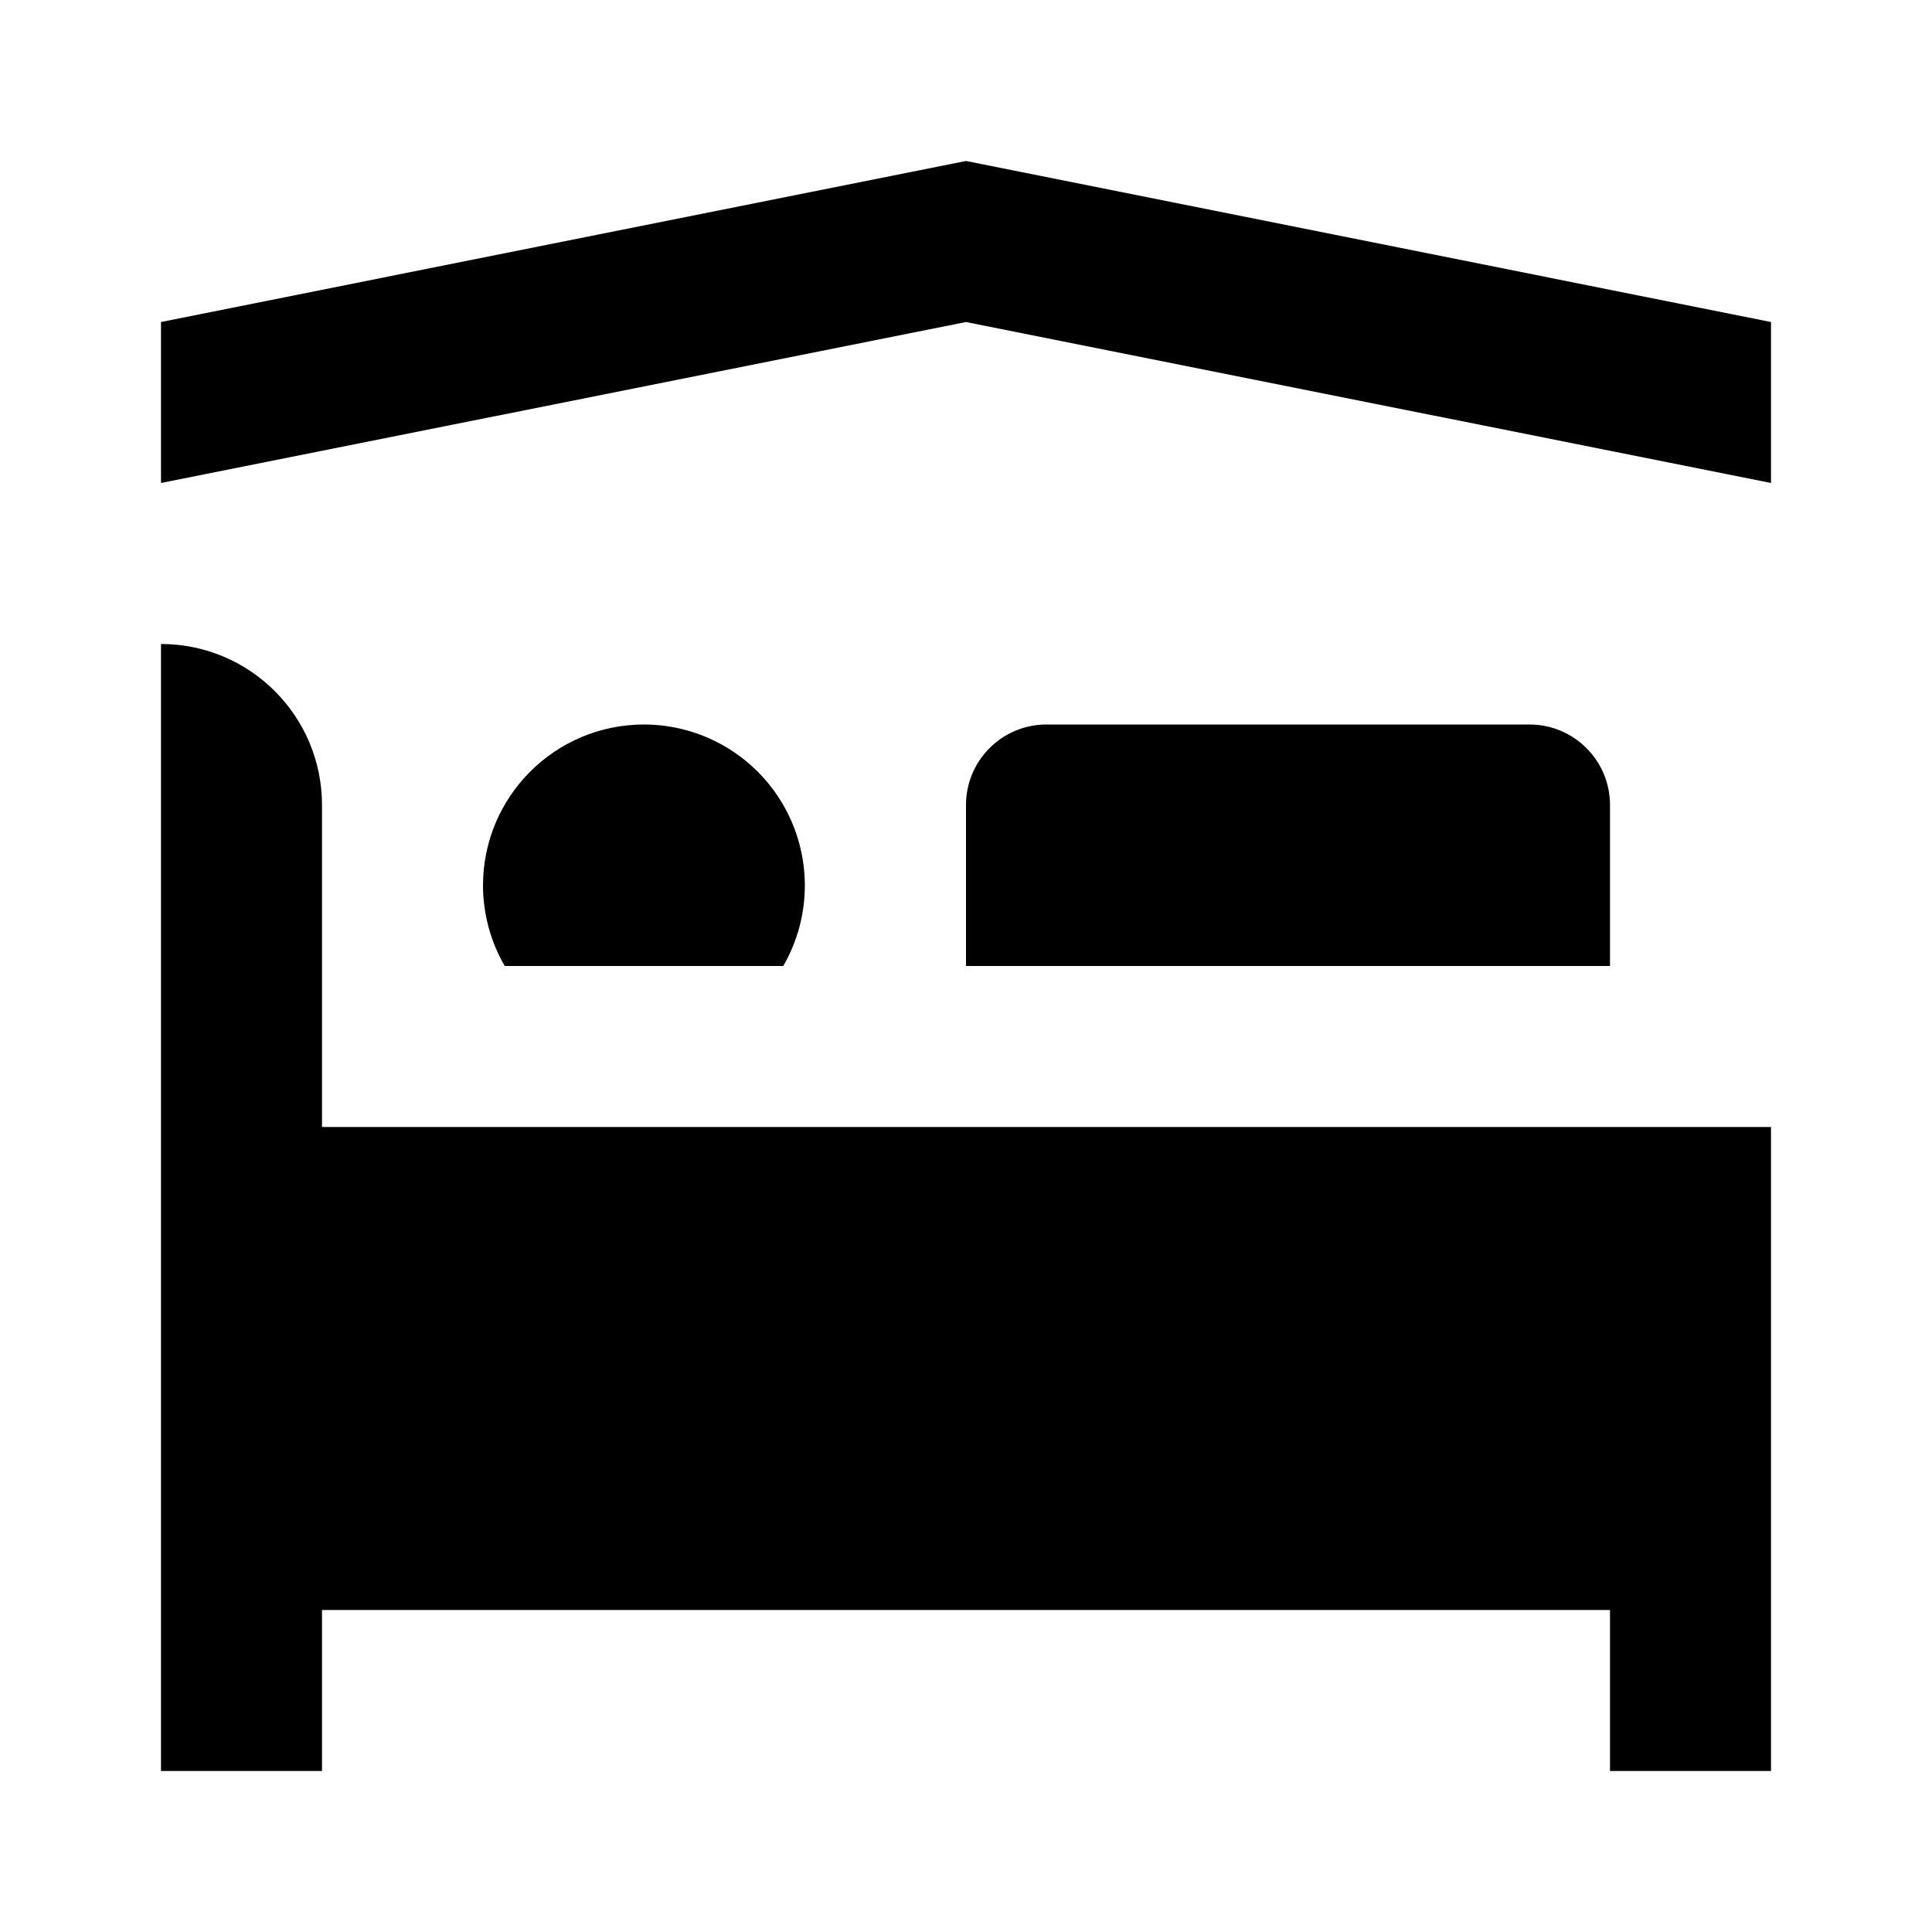
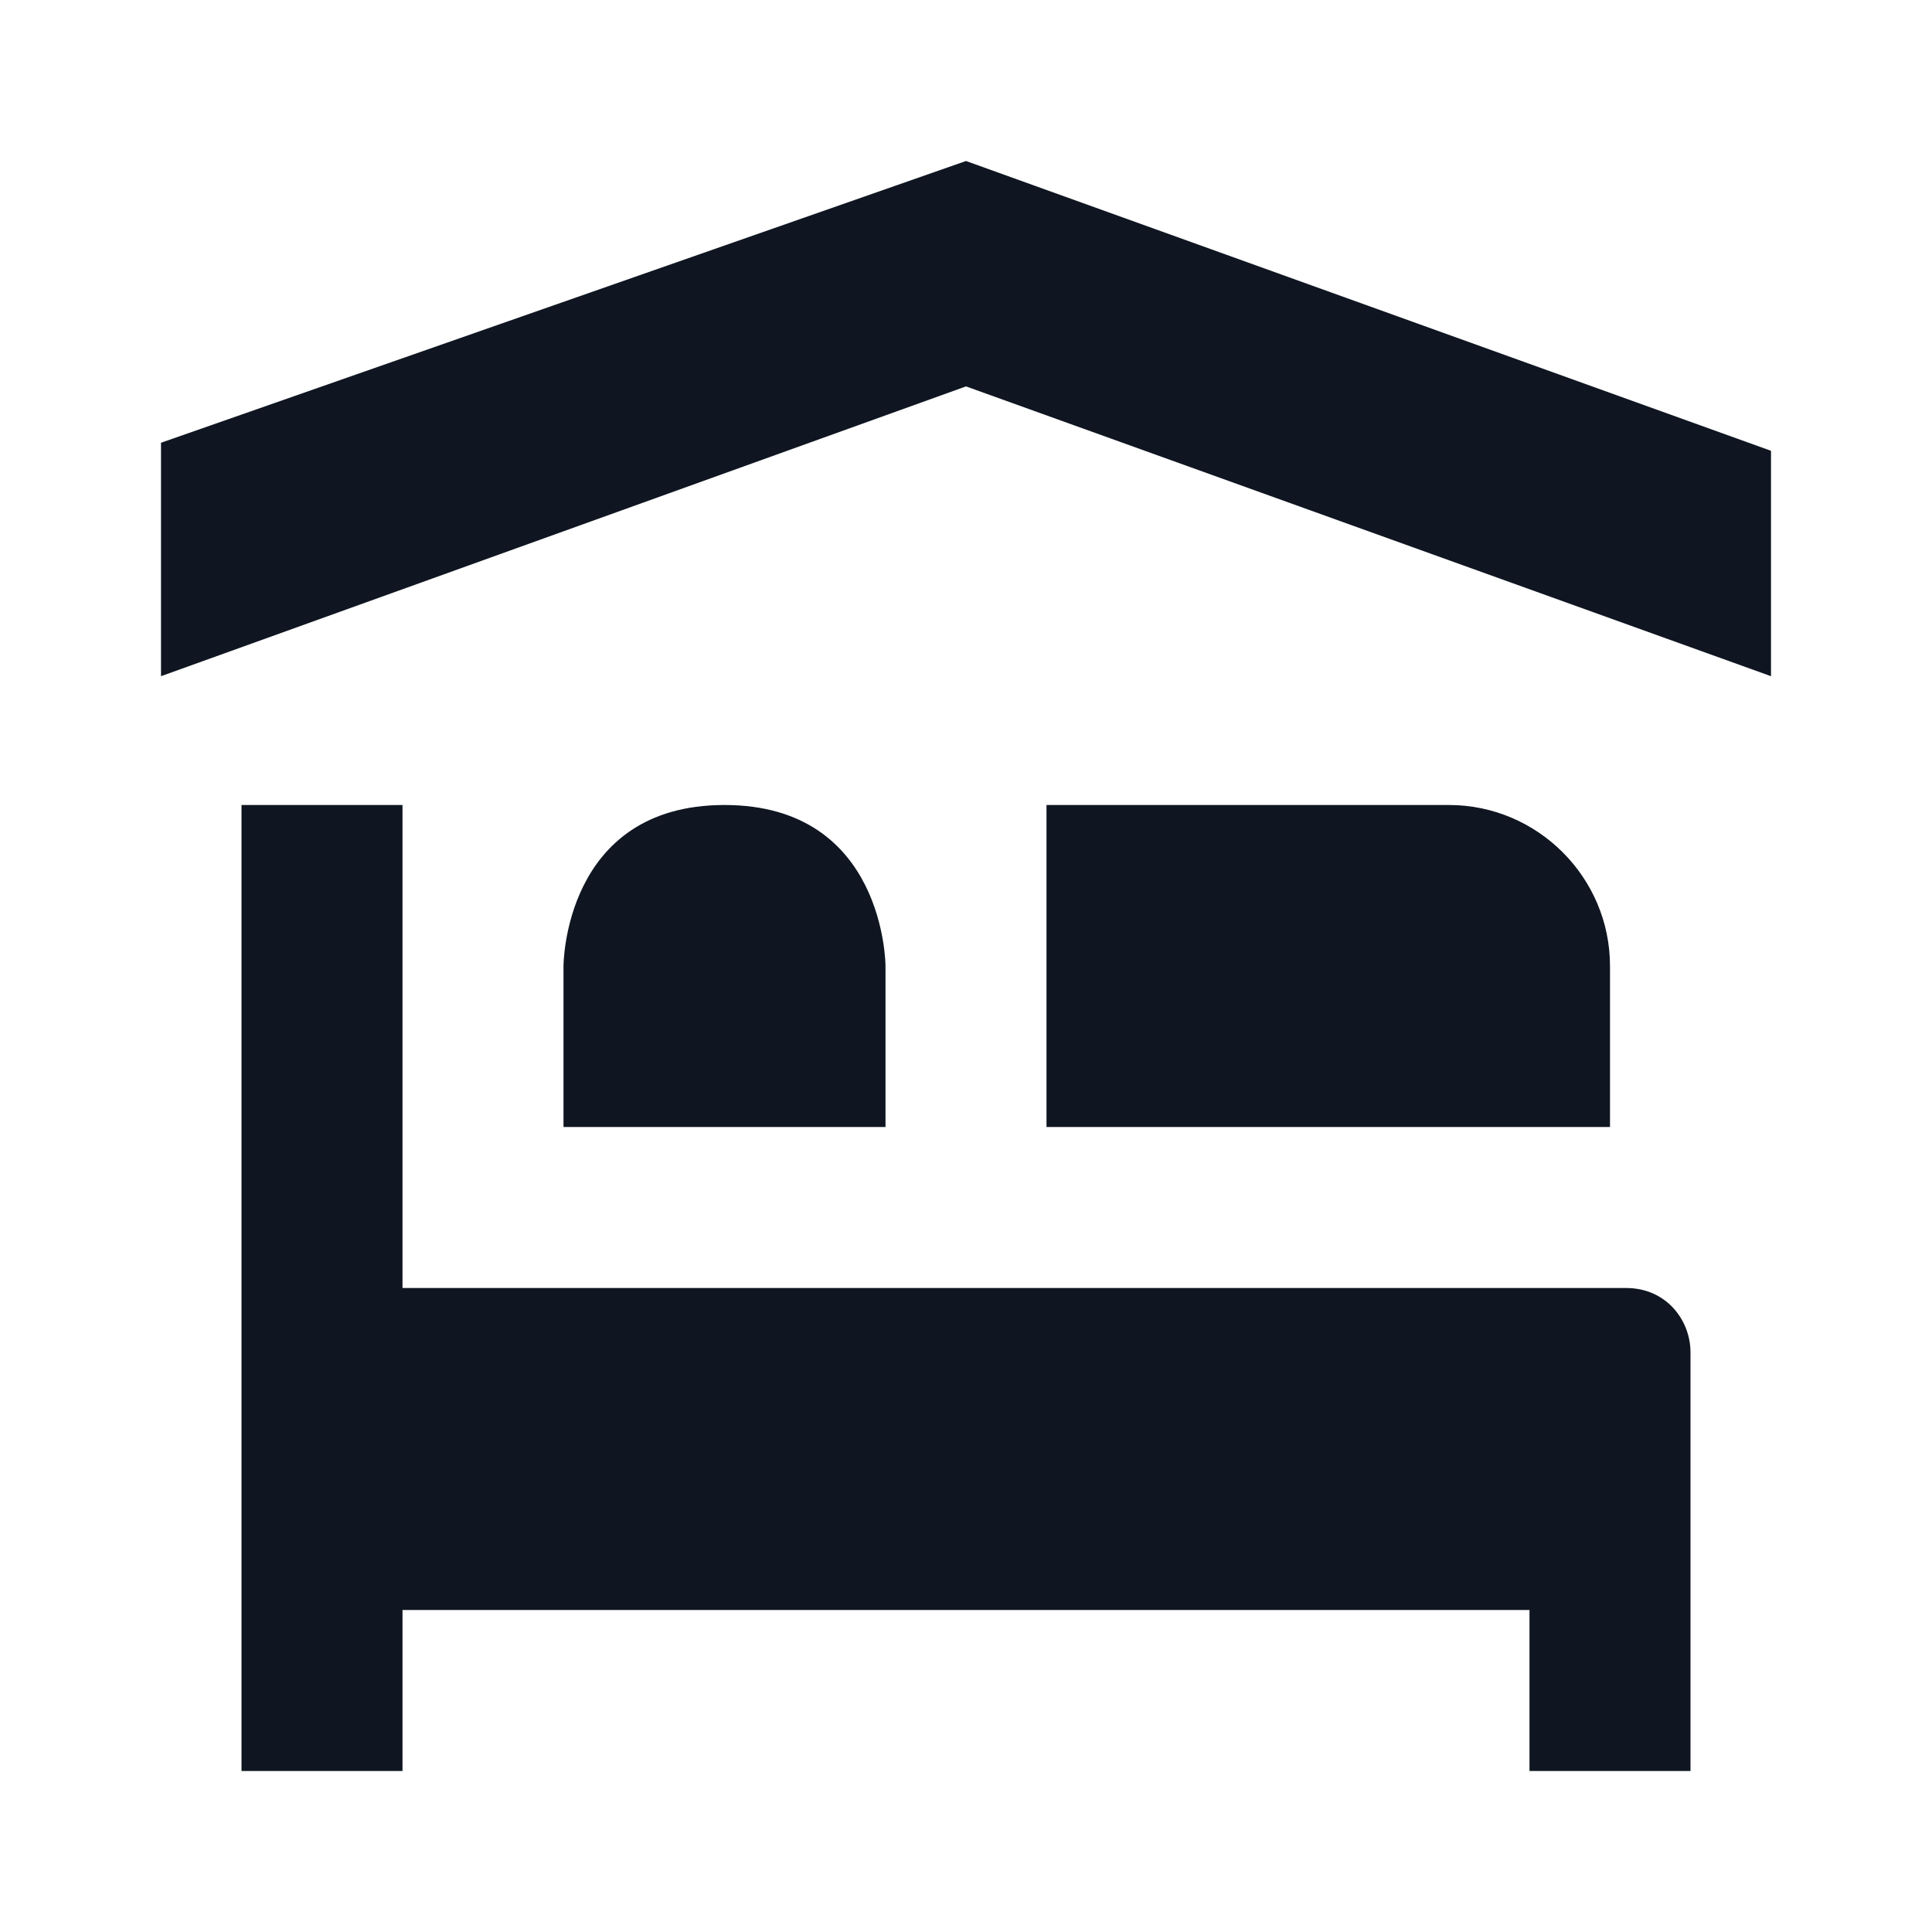
- <svg xmlns="http://www.w3.org/2000/svg" width="24" height="24" viewBox="0 0 24 24">
-   <rect width="24" height="24" style="fill:none" />
-   <path d="M22,14v8H20V20H4v2H2V8a2,2,0,0,1,2,2v4ZM19,9H13a1,1,0,0,0-1,1v2h8V10A1,1,0,0,0,19,9ZM8,9H8a2,2,0,0,0-2,2,2,2,0,0,0,.27,1H9.73A2,2,0,0,0,8,9Zm4-7L2,4V6L12,4,22,6V4Z" />
+ <svg xmlns="http://www.w3.org/2000/svg" width="24" height="24" viewBox="0 0 24 24" fill="none">
+   <path d="M20 14H13V10H18C19.1 10 20 10.9 20 12V14ZM7 14V12C7 12 7 10 9 10C11 10 11 12 11 12V14H7ZM21 16.8C21 16.4 20.7 16 20.2 16H5V10H3V22H5V20H19V22H21V16.8ZM22 8.4L12 4.8L2 8.4V5.5L12 2L22 5.6V8.4Z" fill="#0F1621" />
</svg>
